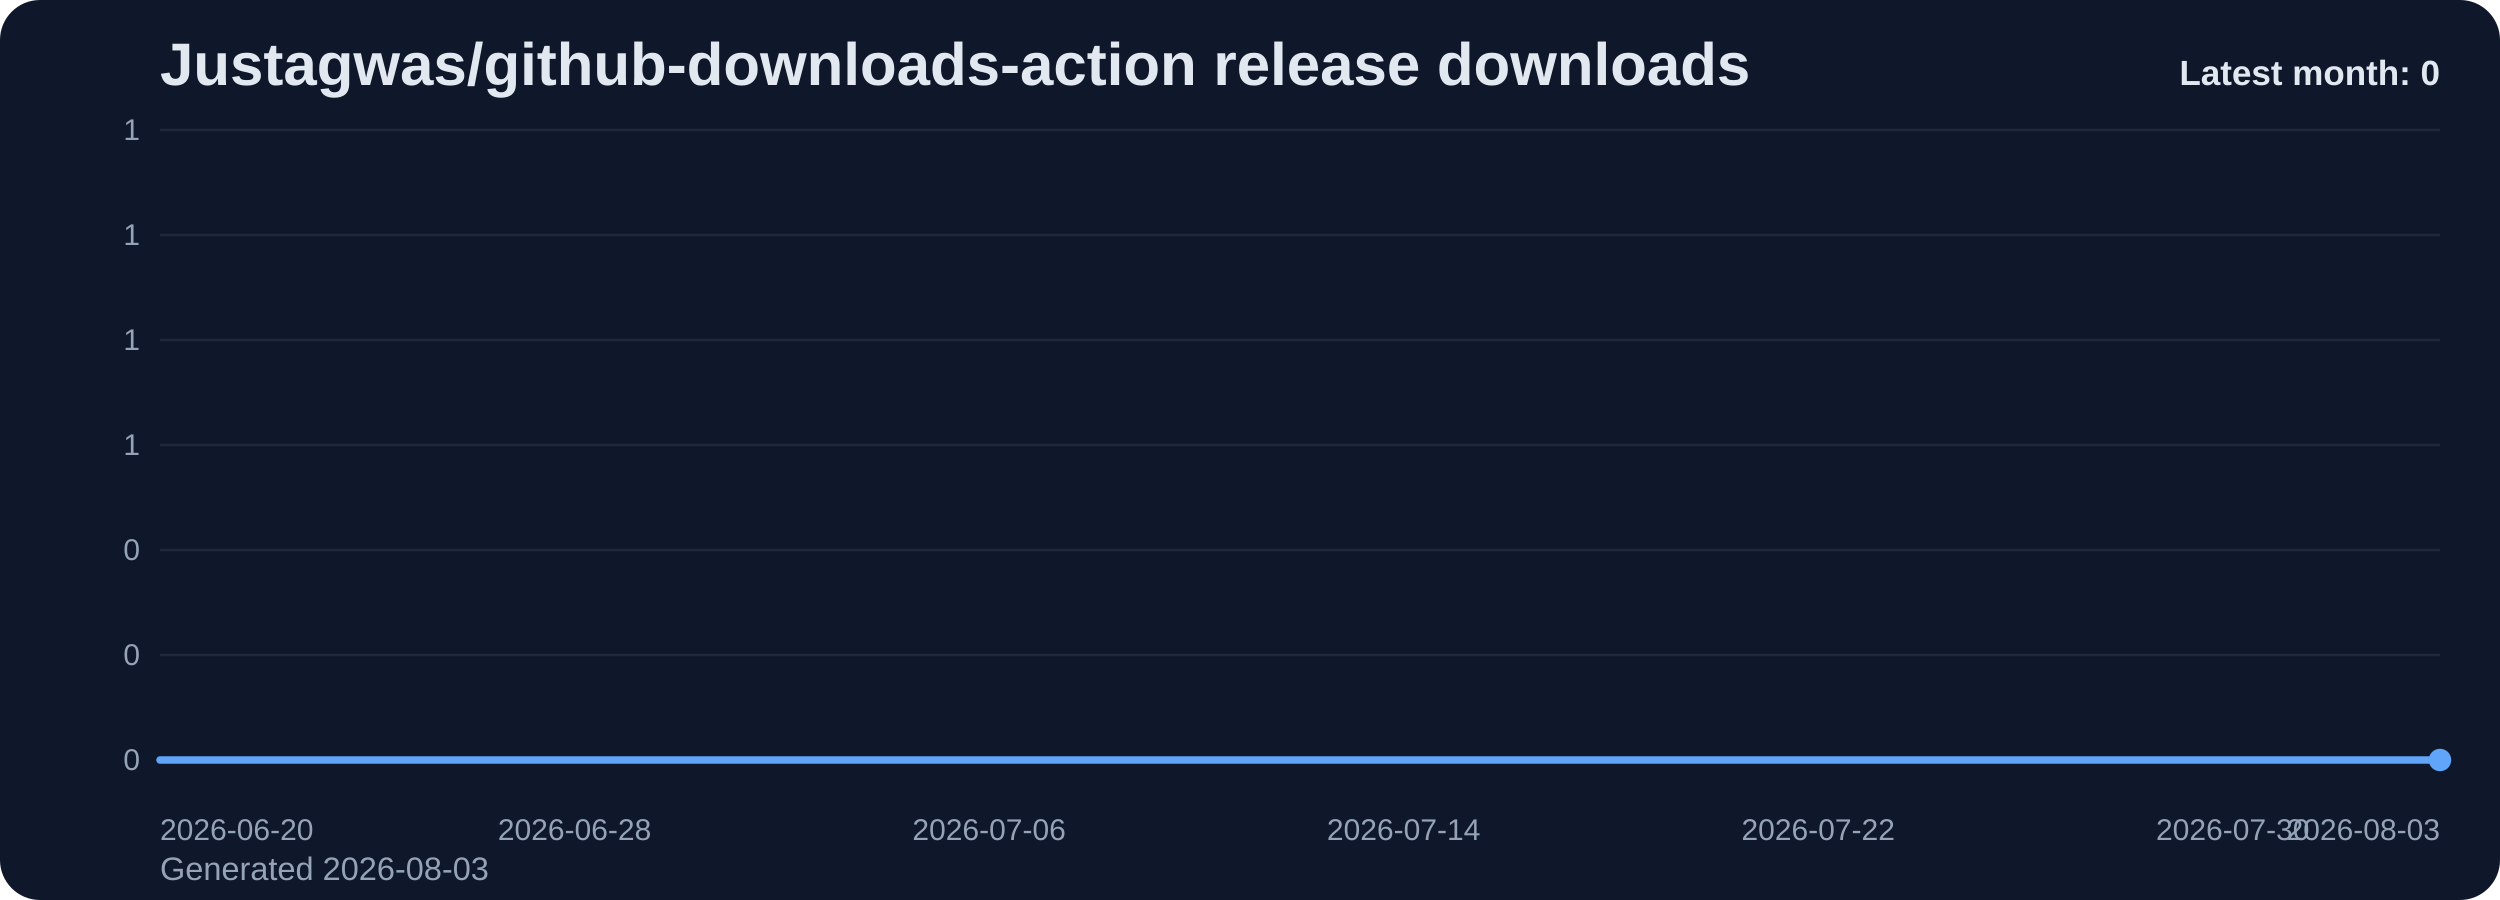
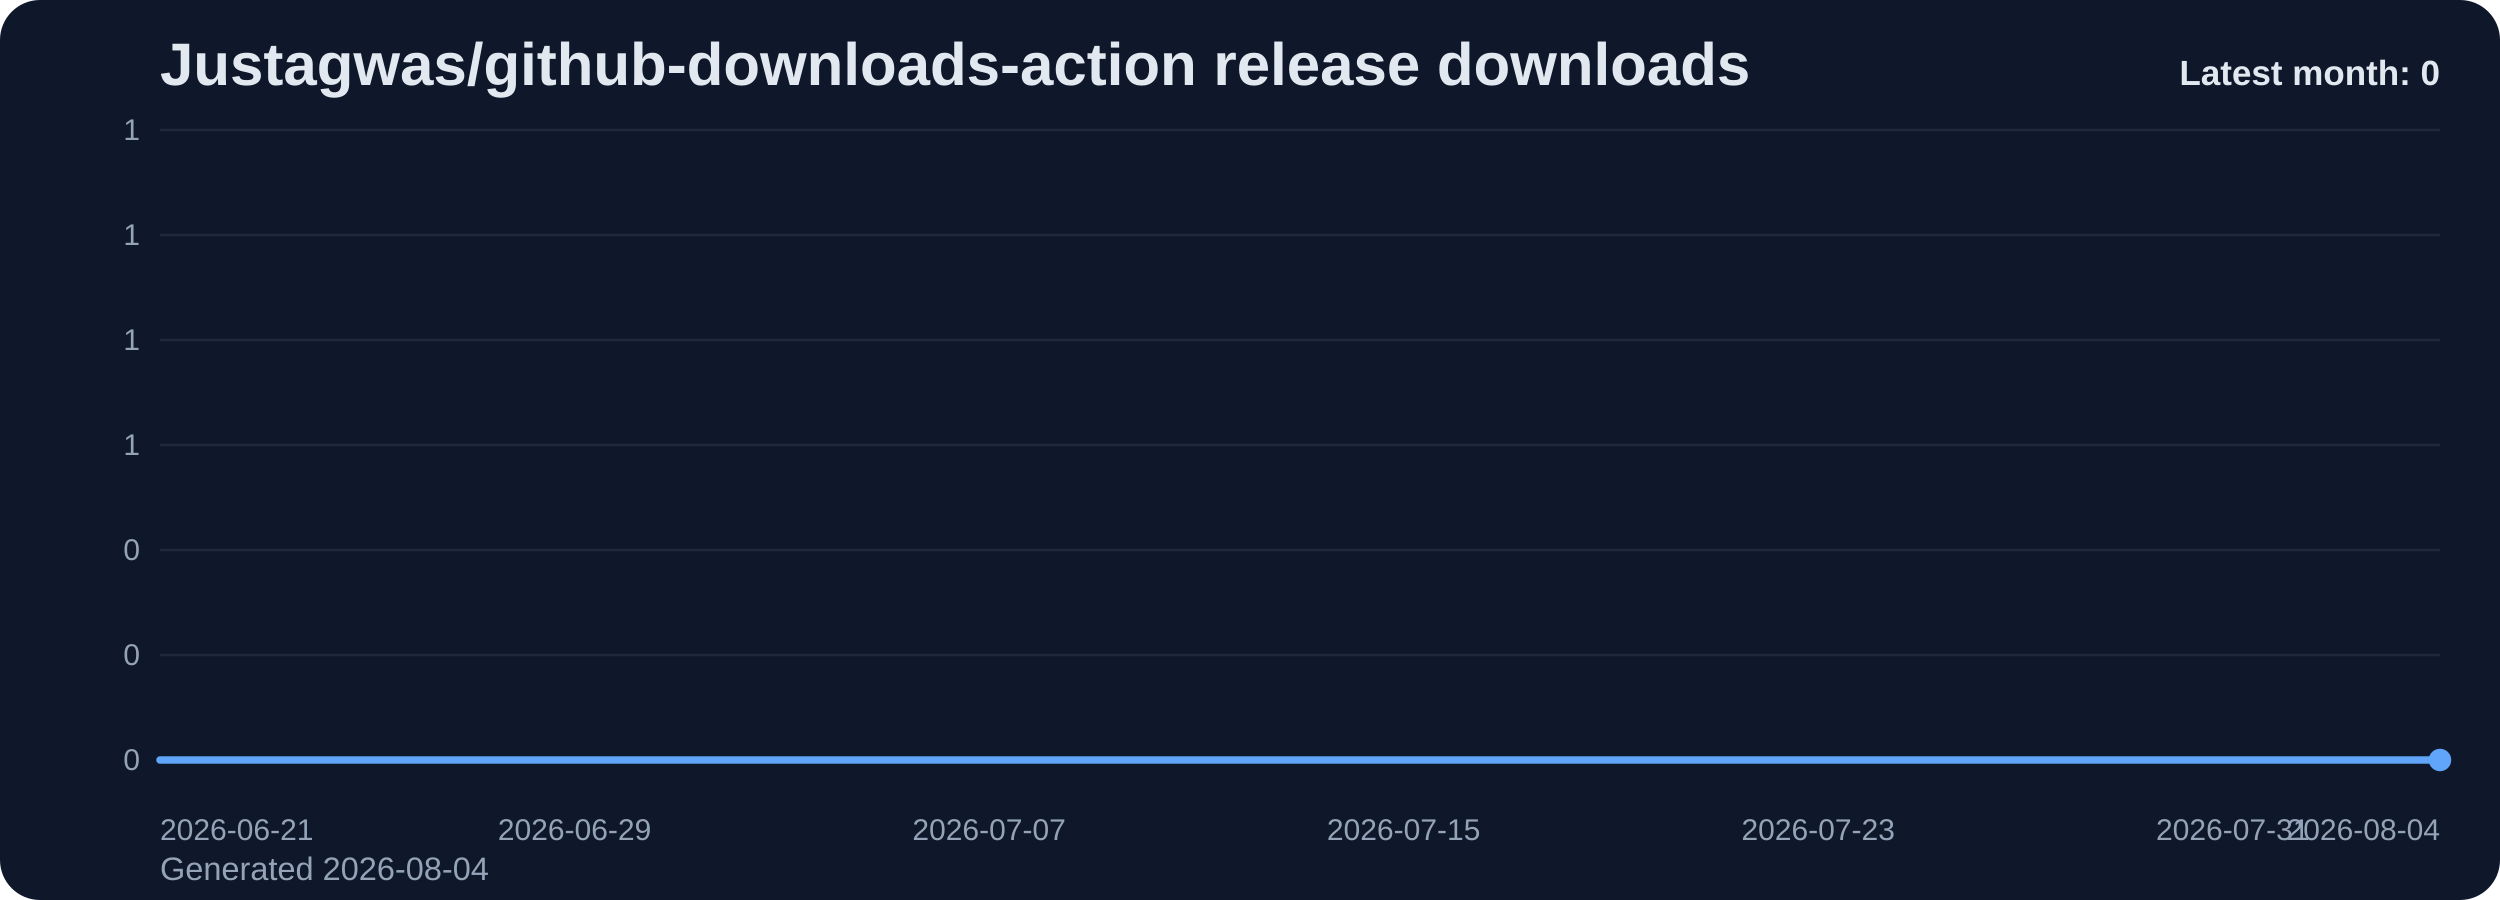
<svg xmlns="http://www.w3.org/2000/svg" viewBox="0 0 1000 360" role="img" aria-label="Justagwas/github-downloads-action release downloads chart">
  <defs>
    <linearGradient id="fill-monthly-slate" x1="0" y1="0" x2="0" y2="1">
      <stop offset="0%" stop-color="#60a5fa" stop-opacity="0.32" />
      <stop offset="100%" stop-color="#60a5fa" stop-opacity="0.05" />
    </linearGradient>
    <style>
      .bg { fill: #0f172a; }
      .title { font: 700 24px Arial, sans-serif; fill: #e2e8f0; }
      .sub { font: 400 13px Arial, sans-serif; fill: #94a3b8; }
      .grid { stroke: #1e293b; stroke-width: 1; }
      .axis { font: 400 12px Arial, sans-serif; fill: #94a3b8; }
      .line { fill: none; stroke: #60a5fa; stroke-width: 3; stroke-linecap: round; stroke-linejoin: round; }
      .dot { fill: #60a5fa; }
      .value { font: 600 11px Arial, sans-serif; fill: #cbd5e1; }
      .latest { font: 700 14px Arial, sans-serif; fill: #e2e8f0; }
    </style>
  </defs>
  <rect class="bg" x="0" y="0" width="1000" height="360" rx="16" />
  <text class="title" x="64" y="34">Justagwas/github-downloads-action release downloads</text>
-   <text class="sub" x="64" y="352">Generated 2026-08-03</text>
+   <text class="sub" x="64" y="352">Generated 2026-08-04</text>
  <line x1="64" y1="52.00" x2="976" y2="52.00" class="grid" />
  <text x="56" y="56.00" text-anchor="end" class="axis">1</text>
  <line x1="64" y1="94.00" x2="976" y2="94.00" class="grid" />
  <text x="56" y="98.00" text-anchor="end" class="axis">1</text>
  <line x1="64" y1="136.00" x2="976" y2="136.00" class="grid" />
  <text x="56" y="140.00" text-anchor="end" class="axis">1</text>
  <line x1="64" y1="178.00" x2="976" y2="178.00" class="grid" />
  <text x="56" y="182.00" text-anchor="end" class="axis">1</text>
  <line x1="64" y1="220.00" x2="976" y2="220.00" class="grid" />
  <text x="56" y="224.00" text-anchor="end" class="axis">0</text>
  <line x1="64" y1="262.00" x2="976" y2="262.00" class="grid" />
  <text x="56" y="266.00" text-anchor="end" class="axis">0</text>
  <line x1="64" y1="304.00" x2="976" y2="304.00" class="grid" />
  <text x="56" y="308.00" text-anchor="end" class="axis">0</text>
  <path d="M 64.00 304 L 64.00 304.00 L 84.73 304.00 L 105.45 304.00 L 126.18 304.00 L 146.91 304.00 L 167.64 304.00 L 188.36 304.00 L 209.09 304.00 L 229.82 304.00 L 250.55 304.00 L 271.27 304.00 L 292.00 304.00 L 312.73 304.00 L 333.45 304.00 L 354.18 304.00 L 374.91 304.00 L 395.64 304.00 L 416.36 304.00 L 437.09 304.00 L 457.82 304.00 L 478.55 304.00 L 499.27 304.00 L 520.00 304.00 L 540.73 304.00 L 561.45 304.00 L 582.18 304.00 L 602.91 304.00 L 623.64 304.00 L 644.36 304.00 L 665.09 304.00 L 685.82 304.00 L 706.55 304.00 L 727.27 304.00 L 748.00 304.00 L 768.73 304.00 L 789.45 304.00 L 810.18 304.00 L 830.91 304.00 L 851.64 304.00 L 872.36 304.00 L 893.09 304.00 L 913.82 304.00 L 934.55 304.00 L 955.27 304.00 L 976.00 304.00 L 976.00 304 Z" fill="url(#fill-monthly-slate)" />
  <polyline class="line" points="64.00,304.00 84.73,304.00 105.45,304.00 126.18,304.00 146.91,304.00 167.64,304.00 188.36,304.00 209.09,304.00 229.82,304.00 250.55,304.00 271.27,304.00 292.00,304.00 312.73,304.00 333.45,304.00 354.18,304.00 374.91,304.00 395.64,304.00 416.36,304.00 437.09,304.00 457.82,304.00 478.55,304.00 499.27,304.00 520.00,304.00 540.73,304.00 561.45,304.00 582.18,304.00 602.91,304.00 623.64,304.00 644.36,304.00 665.09,304.00 685.82,304.00 706.55,304.00 727.27,304.00 748.00,304.00 768.73,304.00 789.45,304.00 810.18,304.00 830.91,304.00 851.64,304.00 872.36,304.00 893.09,304.00 913.82,304.00 934.55,304.00 955.27,304.00 976.00,304.00" />
  <circle class="dot" cx="976.00" cy="304.00" r="4.5" />
-   <text class="axis" x="64.00" y="336" text-anchor="start">2026-06-20</text>
-   <text class="axis" x="229.82" y="336" text-anchor="middle">2026-06-28</text>
-   <text class="axis" x="395.64" y="336" text-anchor="middle">2026-07-06</text>
-   <text class="axis" x="561.45" y="336" text-anchor="middle">2026-07-14</text>
-   <text class="axis" x="727.27" y="336" text-anchor="middle">2026-07-22</text>
-   <text class="axis" x="893.09" y="336" text-anchor="middle">2026-07-30</text>
-   <text class="axis" x="976.00" y="336" text-anchor="end">2026-08-03</text>
+   <text class="axis" x="64.00" y="336" text-anchor="start">2026-06-21</text>
+   <text class="axis" x="229.82" y="336" text-anchor="middle">2026-06-29</text>
+   <text class="axis" x="395.64" y="336" text-anchor="middle">2026-07-07</text>
+   <text class="axis" x="561.45" y="336" text-anchor="middle">2026-07-15</text>
+   <text class="axis" x="727.27" y="336" text-anchor="middle">2026-07-23</text>
+   <text class="axis" x="893.09" y="336" text-anchor="middle">2026-07-31</text>
+   <text class="axis" x="976.00" y="336" text-anchor="end">2026-08-04</text>
  <text class="latest" x="976" y="34" text-anchor="end">Latest month: 0</text>
</svg>
